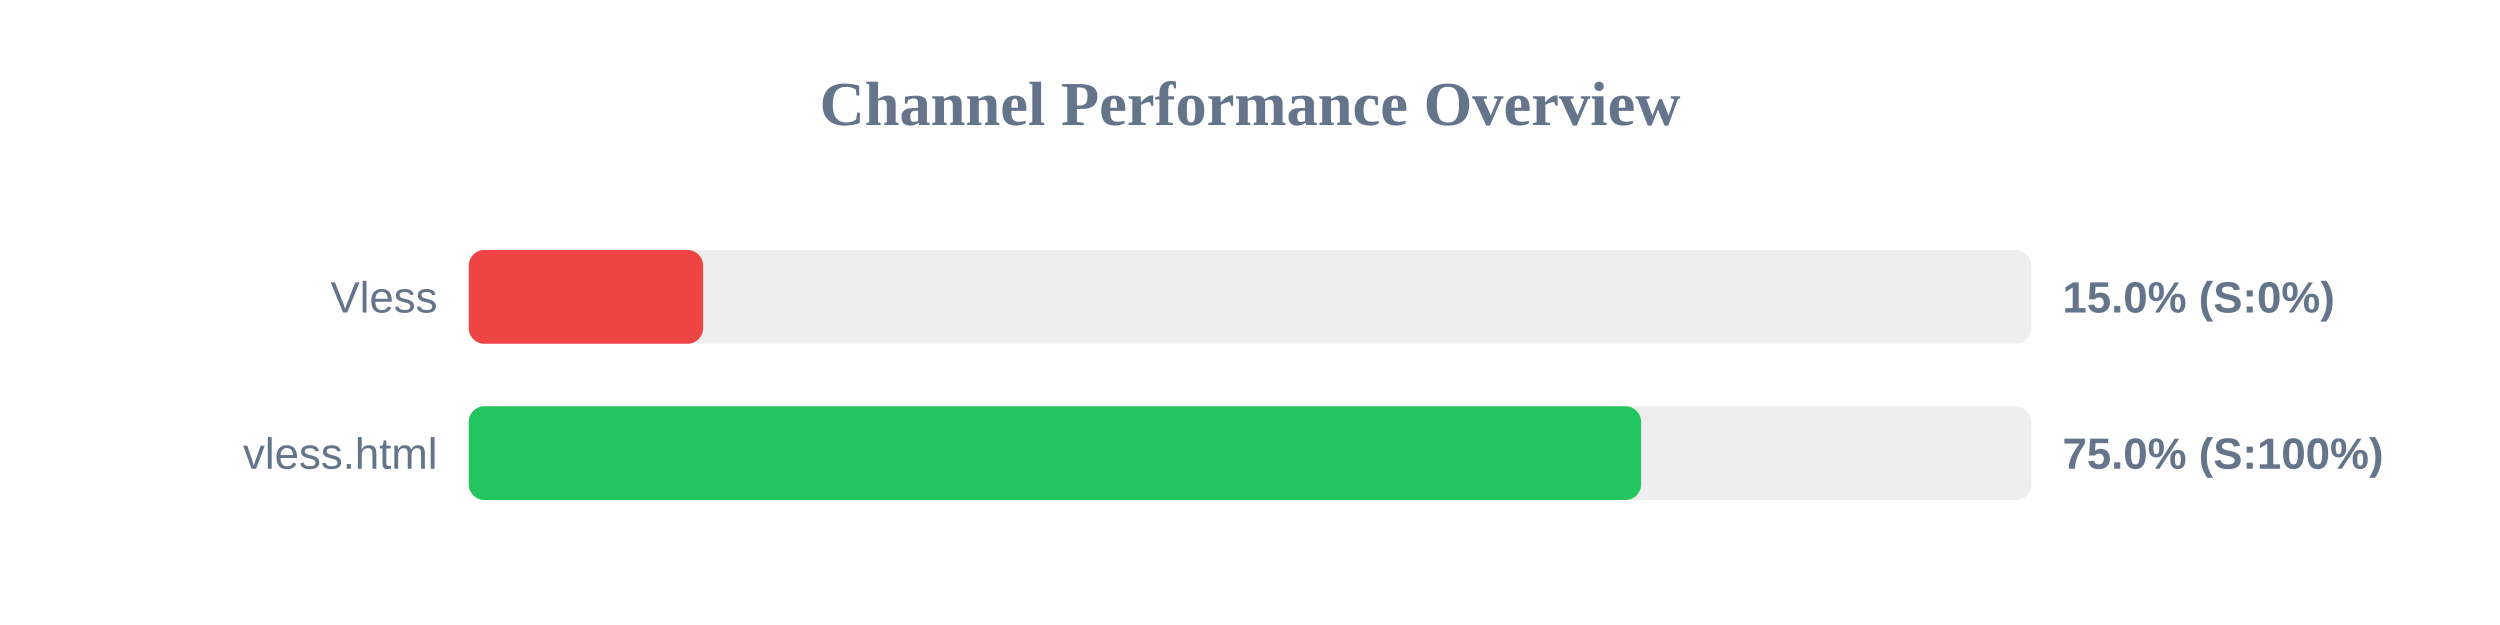
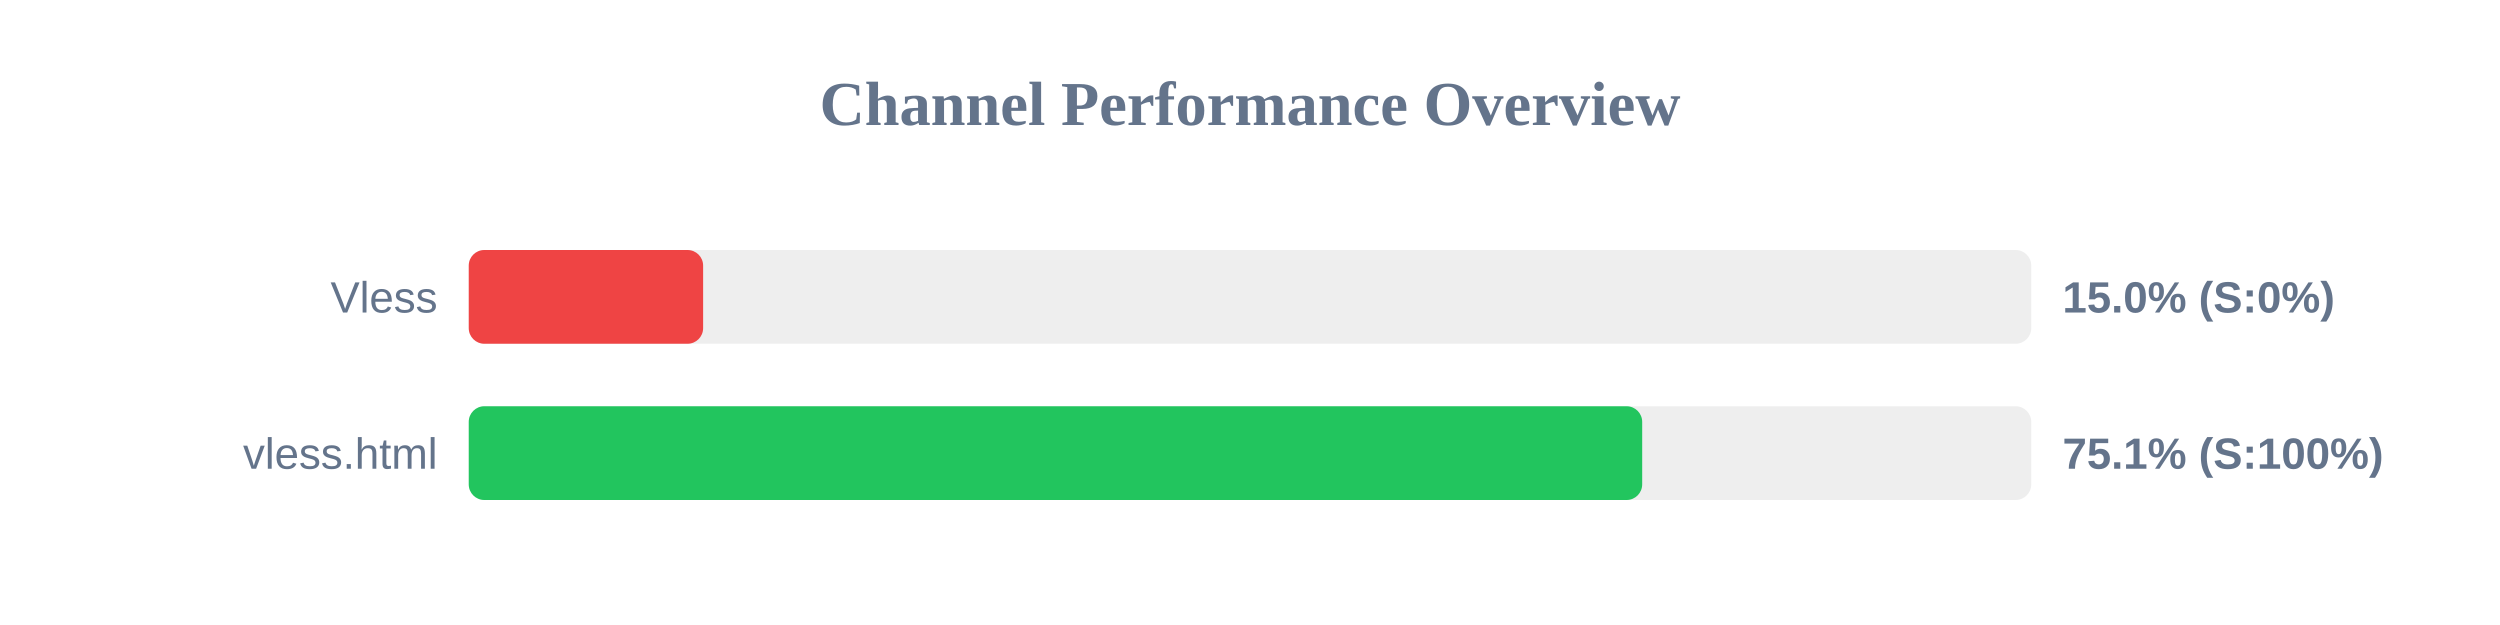
<svg xmlns="http://www.w3.org/2000/svg" width="800" height="200" version="1.1">
  <style>
        .row { font: 14px Arial; fill: #64748b; }
        .score { font: bold 14px Arial; fill: #64748b; }
    </style>
  <text x="400" y="40" text-anchor="middle" font-size="20px" font-weight="bold" fill="#64748b">Channel Performance Overview</text>
  <rect x="150" y="80" width="500" height="30" fill="#eee" rx="5" />
  <rect x="150" y="80" width="75.0" height="30" fill="#ef4444" rx="5" />
  <text x="140" y="100" text-anchor="end" class="row">Vless</text>
  <text x="660" y="100" text-anchor="start" class="score">15.0% (S:0%)</text>
  <rect x="150" y="130" width="500" height="30" fill="#eee" rx="5" />
-   <rect x="150" y="130" width="375.15" height="30" fill="#22c55e" rx="5" />
+   <rect x="150" y="130" width="375.5" height="30" fill="#22c55e" rx="5" />
  <text x="140" y="150" text-anchor="end" class="row">vless.html</text>
-   <text x="660" y="150" text-anchor="start" class="score">75.0% (S:100%)</text>
+   <text x="660" y="150" text-anchor="start" class="score">75.1% (S:100%)</text>
</svg>
